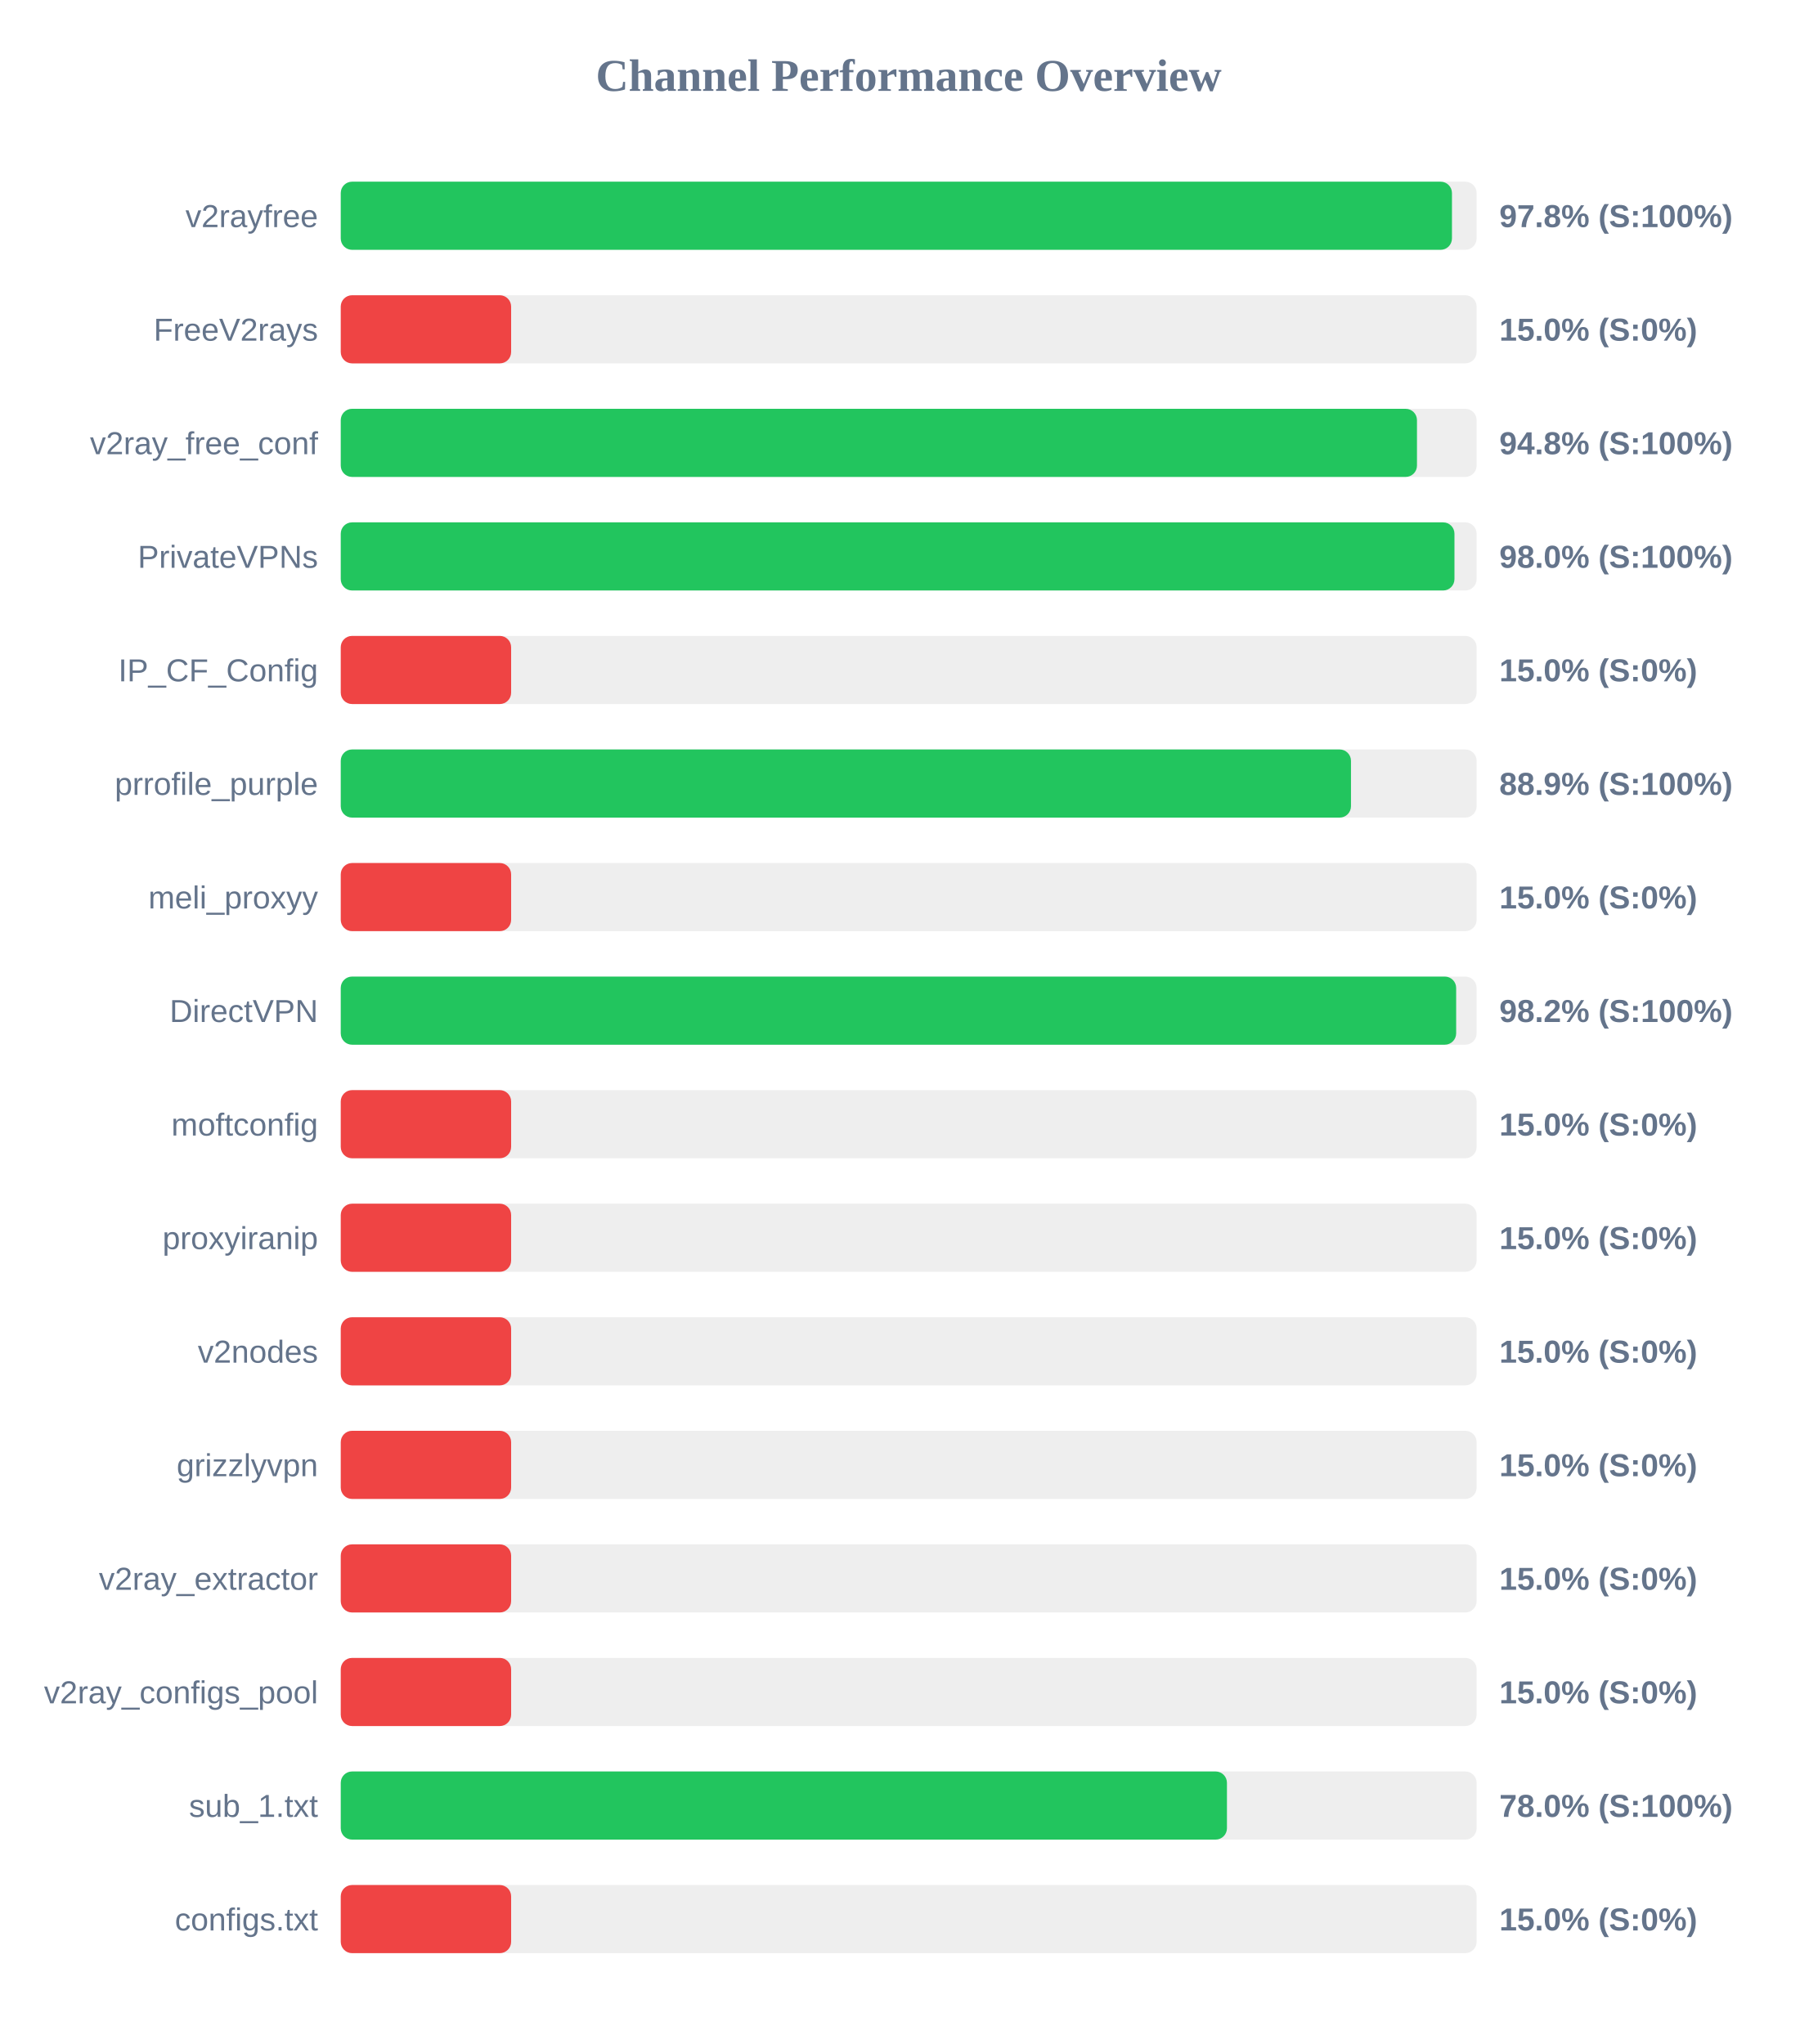
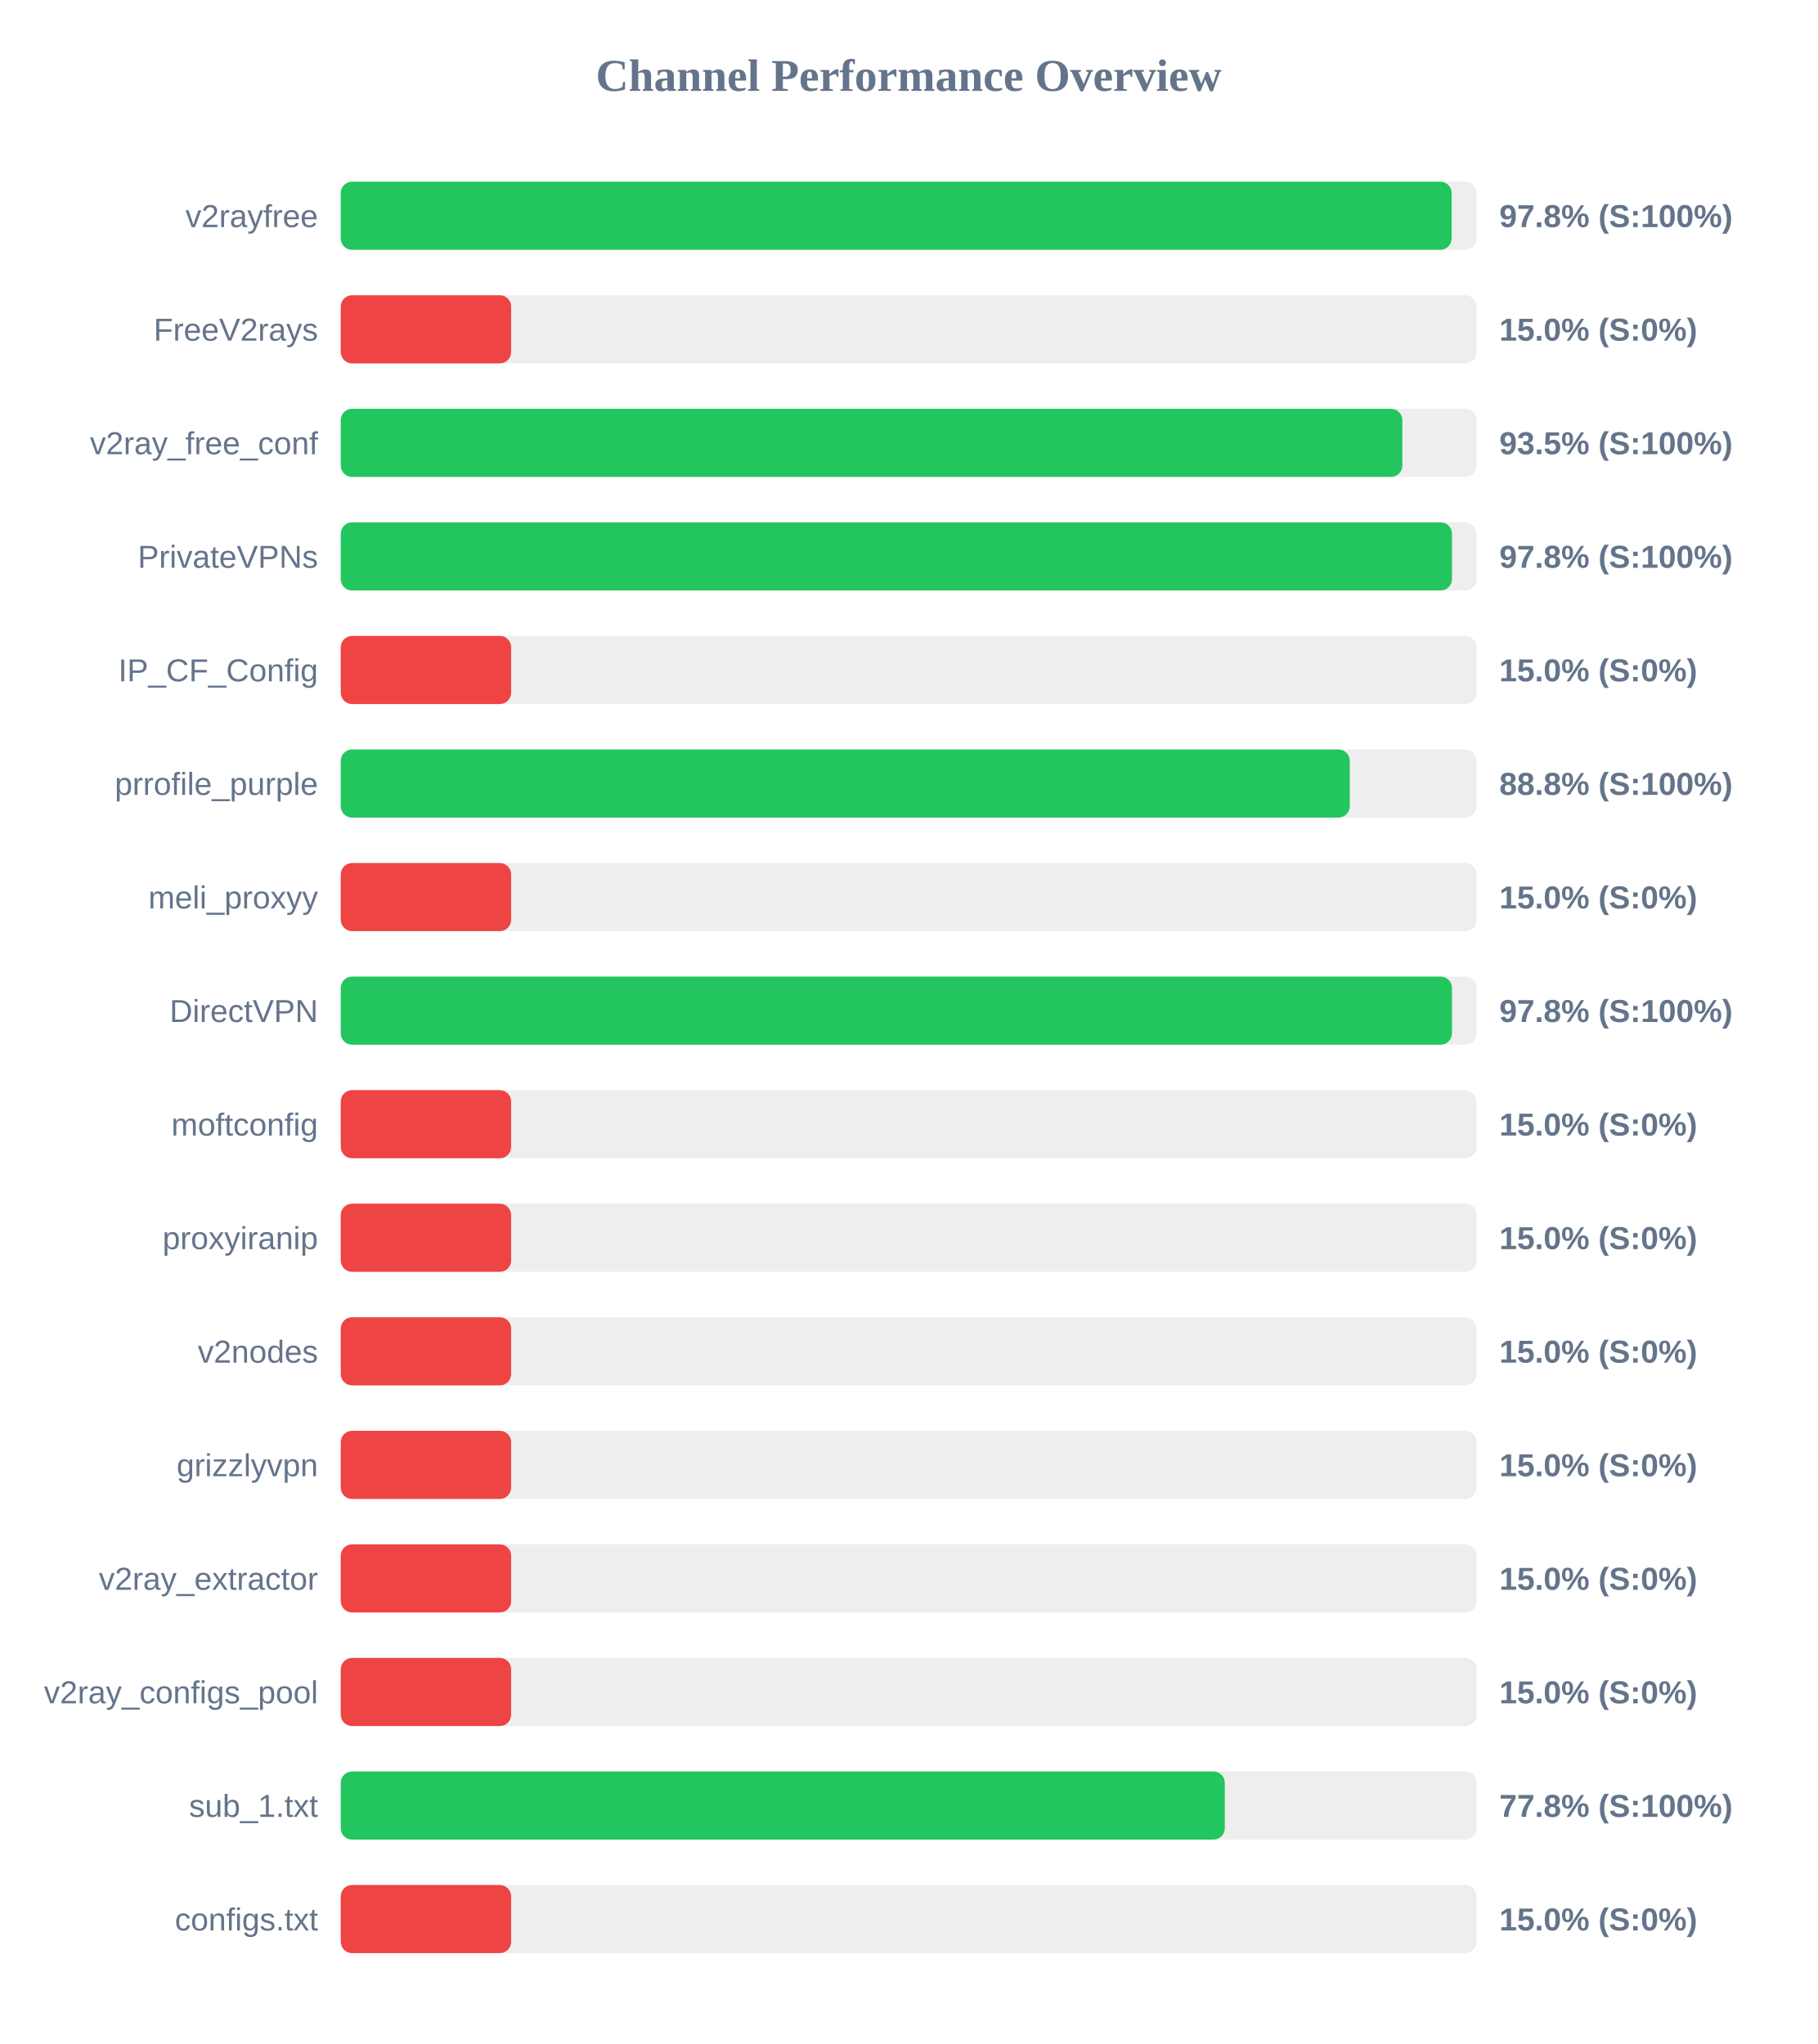
<svg xmlns="http://www.w3.org/2000/svg" width="800" height="900" version="1.1">
  <style>
        .row { font: 14px Arial; fill: #64748b; }
        .score { font: bold 14px Arial; fill: #64748b; }
    </style>
  <text x="400" y="40" text-anchor="middle" font-size="20px" font-weight="bold" fill="#64748b">Channel Performance Overview</text>
  <rect x="150" y="80" width="500" height="30" fill="#eee" rx="5" />
-   <rect x="150" y="80" width="489.15" height="30" fill="#22c55e" rx="5" />
+   <rect x="150" y="80" width="489.0" height="30" fill="#22c55e" rx="5" />
  <text x="140" y="100" text-anchor="end" class="row">v2rayfree</text>
  <text x="660" y="100" text-anchor="start" class="score">97.8% (S:100%)</text>
  <rect x="150" y="130" width="500" height="30" fill="#eee" rx="5" />
  <rect x="150" y="130" width="75.0" height="30" fill="#ef4444" rx="5" />
  <text x="140" y="150" text-anchor="end" class="row">FreeV2rays</text>
  <text x="660" y="150" text-anchor="start" class="score">15.0% (S:0%)</text>
  <rect x="150" y="180" width="500" height="30" fill="#eee" rx="5" />
-   <rect x="150" y="180" width="473.75" height="30" fill="#22c55e" rx="5" />
+   <rect x="150" y="180" width="467.3" height="30" fill="#22c55e" rx="5" />
  <text x="140" y="200" text-anchor="end" class="row">v2ray_free_conf</text>
-   <text x="660" y="200" text-anchor="start" class="score">94.8% (S:100%)</text>
+   <text x="660" y="200" text-anchor="start" class="score">93.5% (S:100%)</text>
  <rect x="150" y="230" width="500" height="30" fill="#eee" rx="5" />
-   <rect x="150" y="230" width="490.25" height="30" fill="#22c55e" rx="5" />
+   <rect x="150" y="230" width="489.15" height="30" fill="#22c55e" rx="5" />
  <text x="140" y="250" text-anchor="end" class="row">PrivateVPNs</text>
-   <text x="660" y="250" text-anchor="start" class="score">98.0% (S:100%)</text>
+   <text x="660" y="250" text-anchor="start" class="score">97.8% (S:100%)</text>
  <rect x="150" y="280" width="500" height="30" fill="#eee" rx="5" />
  <rect x="150" y="280" width="75.0" height="30" fill="#ef4444" rx="5" />
  <text x="140" y="300" text-anchor="end" class="row">IP_CF_Config</text>
  <text x="660" y="300" text-anchor="start" class="score">15.0% (S:0%)</text>
  <rect x="150" y="330" width="500" height="30" fill="#eee" rx="5" />
-   <rect x="150" y="330" width="444.7" height="30" fill="#22c55e" rx="5" />
+   <rect x="150" y="330" width="444.15" height="30" fill="#22c55e" rx="5" />
  <text x="140" y="350" text-anchor="end" class="row">prrofile_purple</text>
-   <text x="660" y="350" text-anchor="start" class="score">88.9% (S:100%)</text>
+   <text x="660" y="350" text-anchor="start" class="score">88.8% (S:100%)</text>
  <rect x="150" y="380" width="500" height="30" fill="#eee" rx="5" />
  <rect x="150" y="380" width="75.0" height="30" fill="#ef4444" rx="5" />
  <text x="140" y="400" text-anchor="end" class="row">meli_proxyy</text>
  <text x="660" y="400" text-anchor="start" class="score">15.0% (S:0%)</text>
  <rect x="150" y="430" width="500" height="30" fill="#eee" rx="5" />
-   <rect x="150" y="430" width="491.0" height="30" fill="#22c55e" rx="5" />
+   <rect x="150" y="430" width="489.15" height="30" fill="#22c55e" rx="5" />
  <text x="140" y="450" text-anchor="end" class="row">DirectVPN</text>
-   <text x="660" y="450" text-anchor="start" class="score">98.2% (S:100%)</text>
+   <text x="660" y="450" text-anchor="start" class="score">97.8% (S:100%)</text>
  <rect x="150" y="480" width="500" height="30" fill="#eee" rx="5" />
  <rect x="150" y="480" width="75.0" height="30" fill="#ef4444" rx="5" />
  <text x="140" y="500" text-anchor="end" class="row">moftconfig</text>
  <text x="660" y="500" text-anchor="start" class="score">15.0% (S:0%)</text>
  <rect x="150" y="530" width="500" height="30" fill="#eee" rx="5" />
  <rect x="150" y="530" width="75.0" height="30" fill="#ef4444" rx="5" />
  <text x="140" y="550" text-anchor="end" class="row">proxyiranip</text>
  <text x="660" y="550" text-anchor="start" class="score">15.0% (S:0%)</text>
  <rect x="150" y="580" width="500" height="30" fill="#eee" rx="5" />
  <rect x="150" y="580" width="75.0" height="30" fill="#ef4444" rx="5" />
  <text x="140" y="600" text-anchor="end" class="row">v2nodes</text>
  <text x="660" y="600" text-anchor="start" class="score">15.0% (S:0%)</text>
  <rect x="150" y="630" width="500" height="30" fill="#eee" rx="5" />
  <rect x="150" y="630" width="75.0" height="30" fill="#ef4444" rx="5" />
  <text x="140" y="650" text-anchor="end" class="row">grizzlyvpn</text>
  <text x="660" y="650" text-anchor="start" class="score">15.0% (S:0%)</text>
  <rect x="150" y="680" width="500" height="30" fill="#eee" rx="5" />
  <rect x="150" y="680" width="75.0" height="30" fill="#ef4444" rx="5" />
  <text x="140" y="700" text-anchor="end" class="row">v2ray_extractor</text>
  <text x="660" y="700" text-anchor="start" class="score">15.0% (S:0%)</text>
  <rect x="150" y="730" width="500" height="30" fill="#eee" rx="5" />
  <rect x="150" y="730" width="75.0" height="30" fill="#ef4444" rx="5" />
  <text x="140" y="750" text-anchor="end" class="row">v2ray_configs_pool</text>
  <text x="660" y="750" text-anchor="start" class="score">15.0% (S:0%)</text>
  <rect x="150" y="780" width="500" height="30" fill="#eee" rx="5" />
-   <rect x="150" y="780" width="390.1" height="30" fill="#22c55e" rx="5" />
+   <rect x="150" y="780" width="389.15" height="30" fill="#22c55e" rx="5" />
  <text x="140" y="800" text-anchor="end" class="row">sub_1.txt</text>
-   <text x="660" y="800" text-anchor="start" class="score">78.0% (S:100%)</text>
+   <text x="660" y="800" text-anchor="start" class="score">77.8% (S:100%)</text>
  <rect x="150" y="830" width="500" height="30" fill="#eee" rx="5" />
  <rect x="150" y="830" width="75.0" height="30" fill="#ef4444" rx="5" />
  <text x="140" y="850" text-anchor="end" class="row">configs.txt</text>
  <text x="660" y="850" text-anchor="start" class="score">15.0% (S:0%)</text>
</svg>
